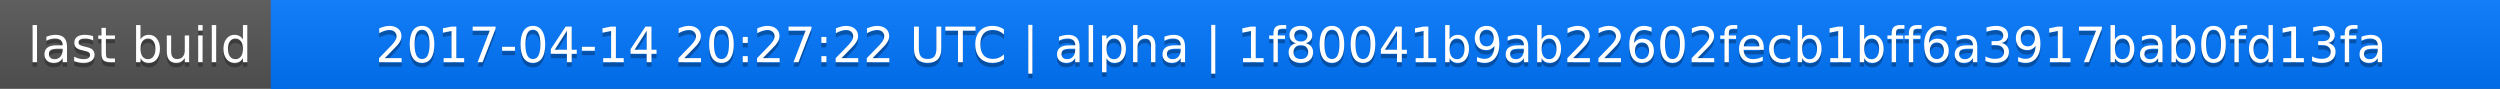
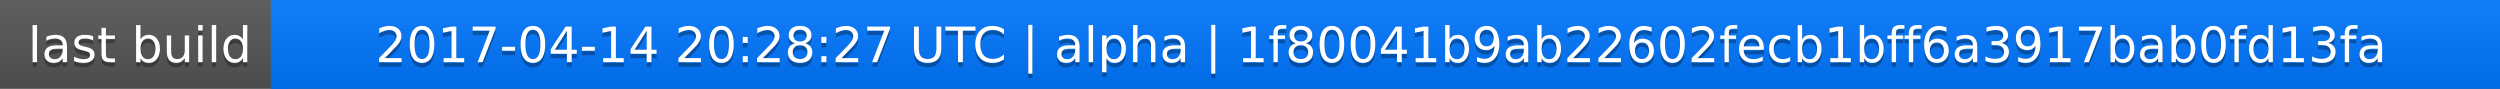
<svg xmlns="http://www.w3.org/2000/svg" width="563" height="20">
  <linearGradient id="a" x2="0" y2="100%">
    <stop offset="0" stop-color="#bbb" stop-opacity=".1" />
    <stop offset="1" stop-opacity=".1" />
  </linearGradient>
  <rect rx="0" width="563" height="20" fill="#555" />
  <rect rx="0" x="61" width="502" height="20" fill="#07f" />
  <path fill="#07f" d="M61 0h4v20h-4z" />
  <rect rx="0" width="563" height="20" fill="url(#a)" />
  <g fill="#fff" text-anchor="middle" font-family="DejaVu Sans,Verdana,Geneva,sans-serif" font-size="11">
    <text x="31.5" y="15" fill="#010101" fill-opacity=".3">last build</text>
    <text x="31.5" y="14">last build</text>
-     <text x="311" y="15" fill="#010101" fill-opacity=".3">2017-04-14 20:27:22 UTC | alpha | 1f80041b9ab22602fecb1bff6a3917bab0fd13fa</text>
-     <text x="311" y="14">2017-04-14 20:27:22 UTC | alpha | 1f80041b9ab22602fecb1bff6a3917bab0fd13fa</text>
+     <text x="311" y="15" fill="#010101" fill-opacity=".3">2017-04-14 20:28:27 UTC | alpha | 1f80041b9ab22602fecb1bff6a3917bab0fd13fa</text>
+     <text x="311" y="14">2017-04-14 20:28:27 UTC | alpha | 1f80041b9ab22602fecb1bff6a3917bab0fd13fa</text>
  </g>
</svg>
